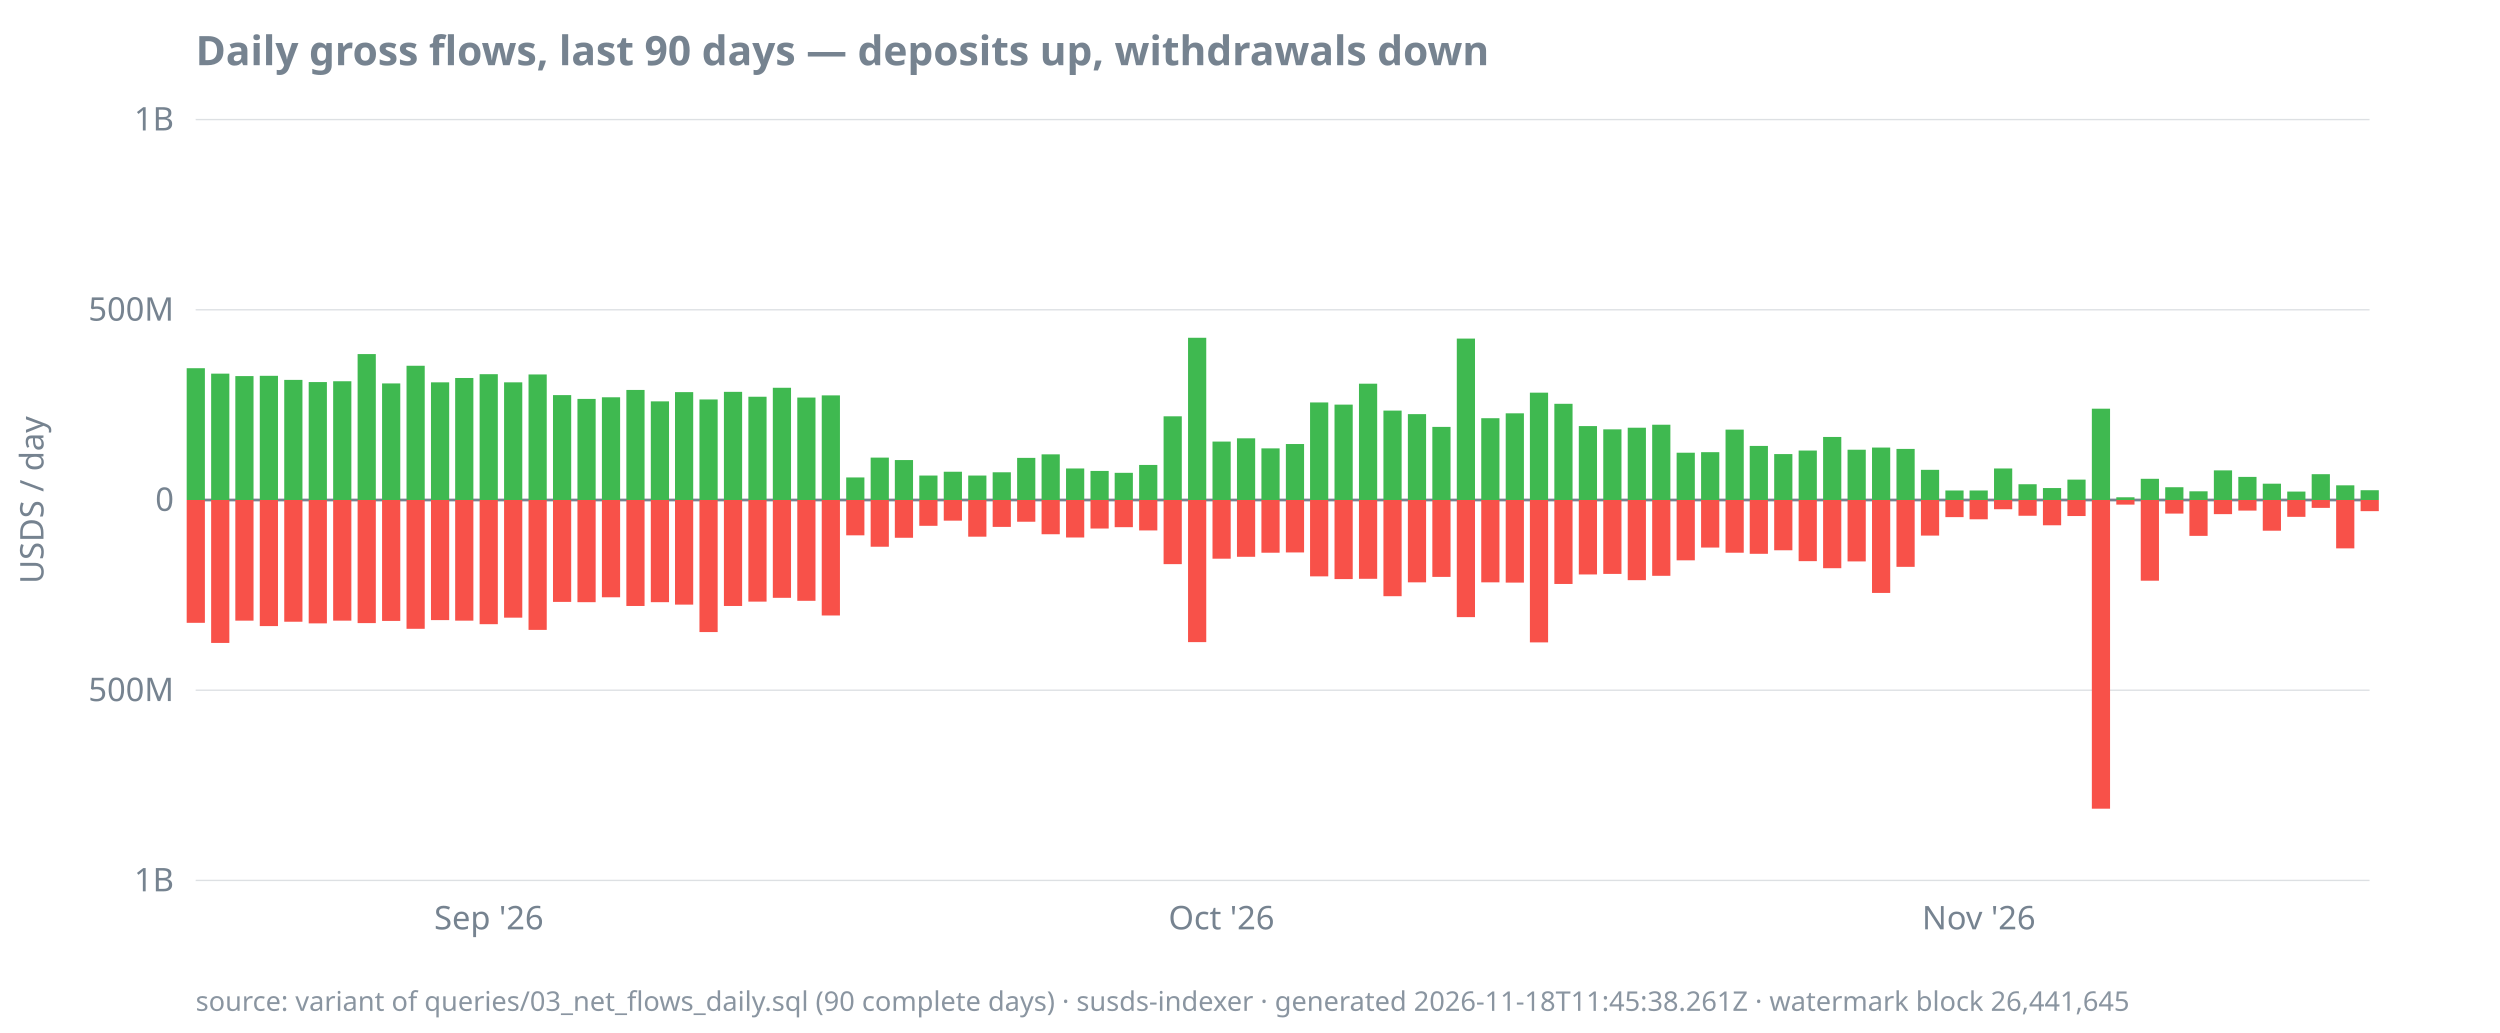
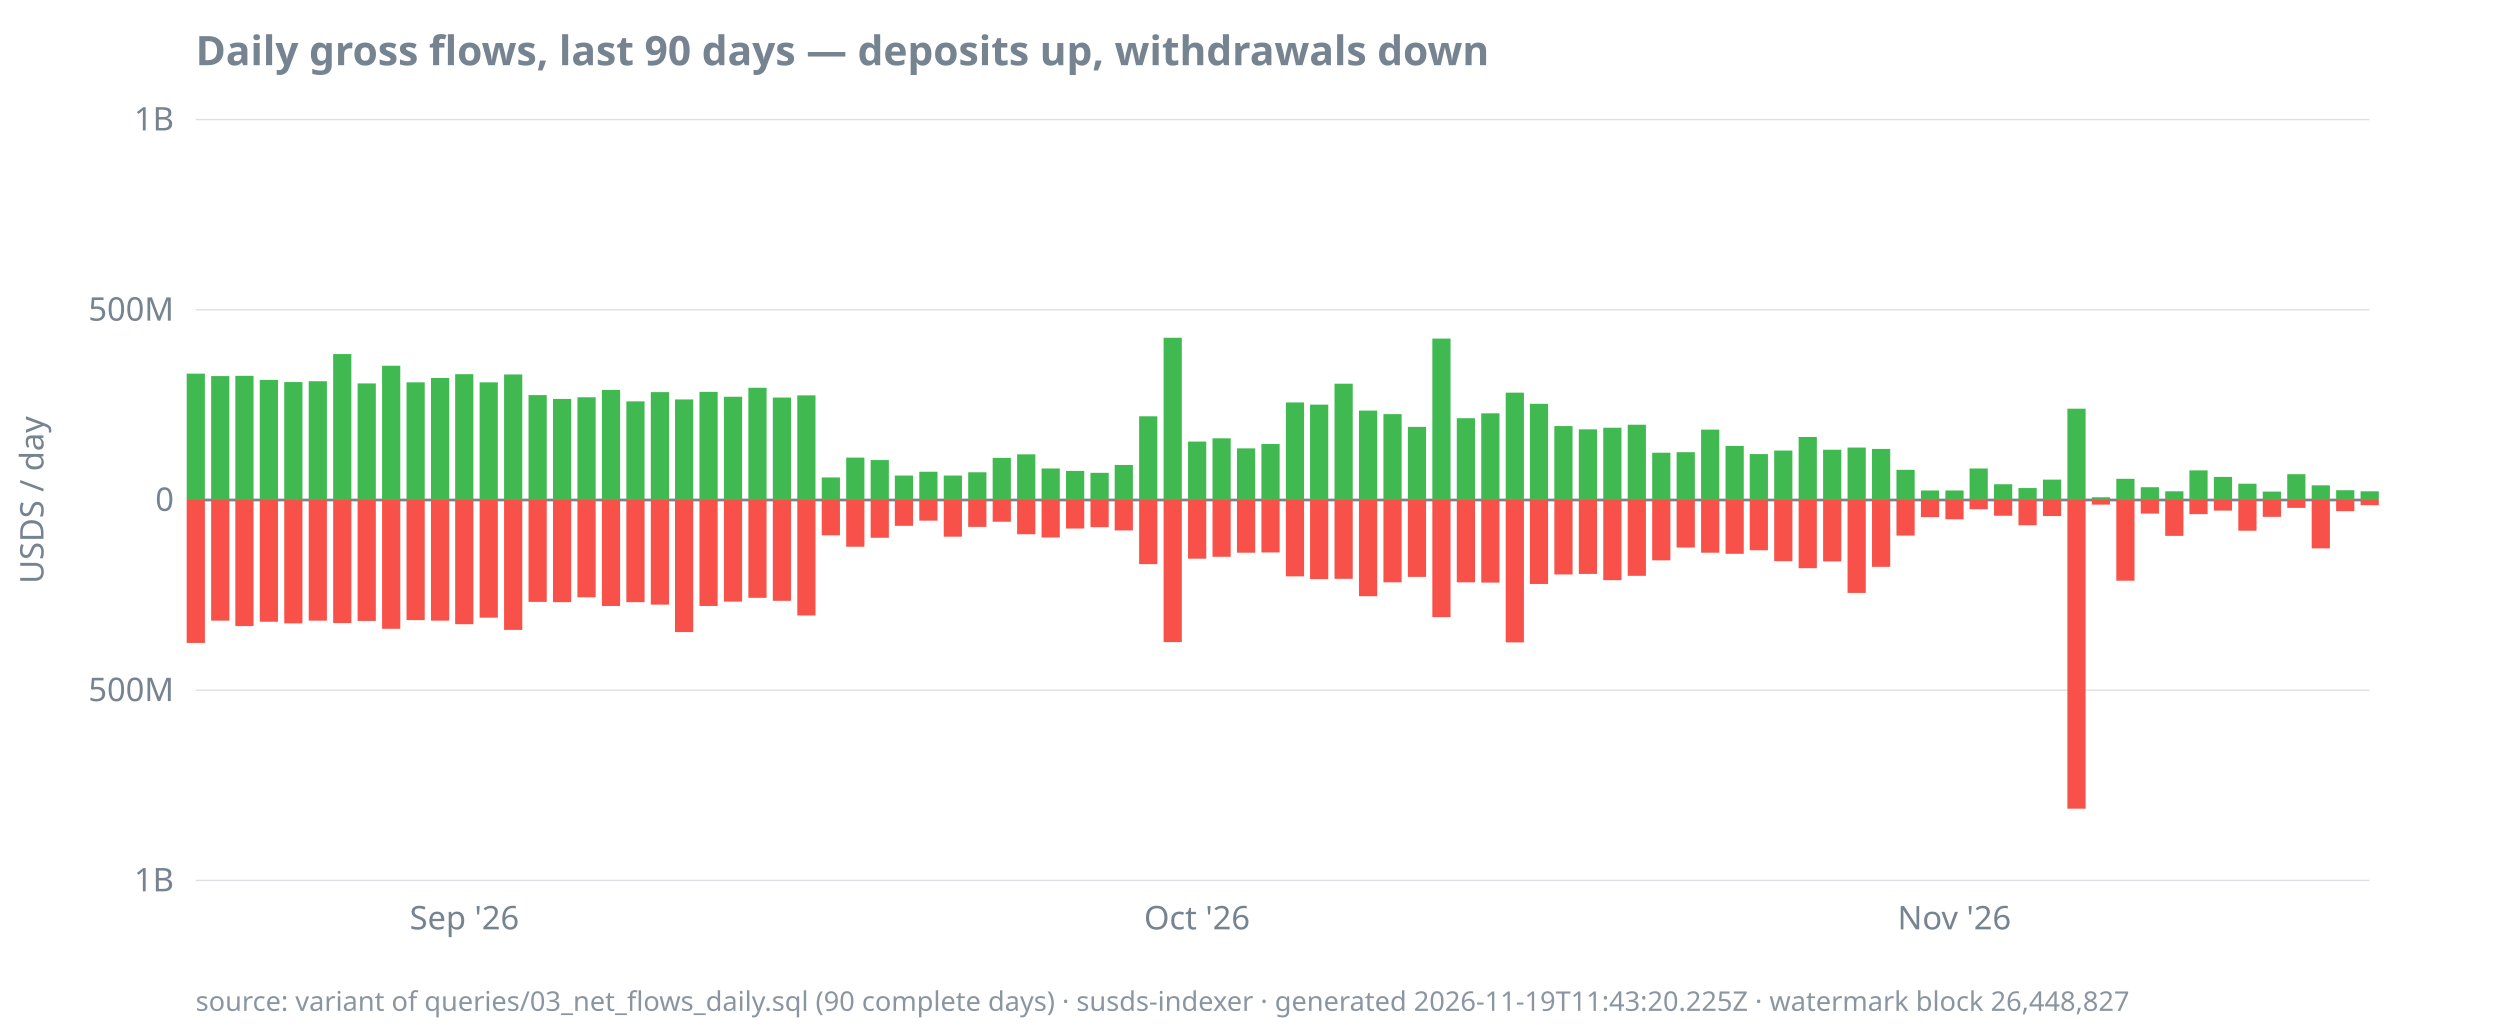
<svg xmlns="http://www.w3.org/2000/svg" width="920" height="380" viewBox="0 0 920 380">
  <style>
  text { font-family: ui-sans-serif, system-ui, sans-serif; font-size: 12px; fill: #768390; }
  .title { font-size: 15px; font-weight: 600; fill: #768390; }
  .footer { font-size: 10px; fill: #768390; opacity: 0.85; }
  .axis { stroke: #768390; stroke-width: 1; }
  .grid { stroke: #768390; stroke-width: 0.5; opacity: 0.25; }
  .line { stroke: #4493f8; stroke-width: 1.8; fill: none; }
  .pos { fill: #3fb950; }
  .neg { fill: #f85149; }
  @media (prefers-color-scheme: dark) {
    text, .title, .footer { fill: #9198a1; }
  }
</style>
  <text class="title" x="72" y="24">Daily gross flows, last 90 days — deposits up, withdrawals down</text>
  <text transform="rotate(-90)" x="-184" y="16" text-anchor="middle">USDS / day</text>
  <line class="grid" x1="72" x2="872" y1="324.0" y2="324.0" />
  <line class="grid" x1="72" x2="872" y1="254.0" y2="254.0" />
  <line class="grid" x1="72" x2="872" y1="184.0" y2="184.0" />
  <line class="grid" x1="72" x2="872" y1="114.0" y2="114.0" />
  <line class="grid" x1="72" x2="872" y1="44.0" y2="44.0" />
  <line class="axis" x1="72" x2="872" y1="184.0" y2="184.0" />
  <text x="64" y="328.0" text-anchor="end">1B</text>
  <text x="64" y="258.0" text-anchor="end">500M</text>
  <text x="64" y="188.0" text-anchor="end">0</text>
  <text x="64" y="118.0" text-anchor="end">500M</text>
  <text x="64" y="48.0" text-anchor="end">1B</text>
-   <text x="179.9" y="342" text-anchor="middle">Sep '26</text>
-   <text x="449.5" y="342" text-anchor="middle">Oct '26</text>
-   <text x="728.2" y="342" text-anchor="middle">Nov '26</text>
-   <rect class="pos" x="68.7" y="135.5" width="6.7" height="48.5" />
-   <rect class="neg" x="68.7" y="184.0" width="6.7" height="45.2" />
-   <rect class="pos" x="77.7" y="137.5" width="6.7" height="46.5" />
-   <rect class="neg" x="77.7" y="184.0" width="6.7" height="52.6" />
-   <rect class="pos" x="86.6" y="138.4" width="6.7" height="45.6" />
-   <rect class="neg" x="86.6" y="184.0" width="6.7" height="44.4" />
-   <rect class="pos" x="95.6" y="138.3" width="6.7" height="45.7" />
-   <rect class="neg" x="95.6" y="184.0" width="6.7" height="46.4" />
-   <rect class="pos" x="104.6" y="139.8" width="6.7" height="44.2" />
-   <rect class="neg" x="104.6" y="184.0" width="6.7" height="44.8" />
-   <rect class="pos" x="113.6" y="140.6" width="6.7" height="43.4" />
-   <rect class="neg" x="113.6" y="184.0" width="6.7" height="45.4" />
-   <rect class="pos" x="122.6" y="140.3" width="6.7" height="43.7" />
-   <rect class="neg" x="122.6" y="184.0" width="6.7" height="44.4" />
-   <rect class="pos" x="131.6" y="130.3" width="6.7" height="53.7" />
-   <rect class="neg" x="131.6" y="184.0" width="6.7" height="45.3" />
-   <rect class="pos" x="140.6" y="141.1" width="6.7" height="42.9" />
-   <rect class="neg" x="140.6" y="184.0" width="6.7" height="44.5" />
-   <rect class="pos" x="149.6" y="134.6" width="6.7" height="49.4" />
-   <rect class="neg" x="149.6" y="184.0" width="6.7" height="47.4" />
-   <rect class="pos" x="158.6" y="140.7" width="6.7" height="43.3" />
-   <rect class="neg" x="158.6" y="184.0" width="6.7" height="44.2" />
-   <rect class="pos" x="167.5" y="139.1" width="6.7" height="44.9" />
-   <rect class="neg" x="167.5" y="184.0" width="6.7" height="44.4" />
-   <rect class="pos" x="176.5" y="137.7" width="6.7" height="46.3" />
-   <rect class="neg" x="176.5" y="184.0" width="6.7" height="45.7" />
-   <rect class="pos" x="185.5" y="140.7" width="6.7" height="43.3" />
-   <rect class="neg" x="185.5" y="184.0" width="6.7" height="43.3" />
-   <rect class="pos" x="194.5" y="137.8" width="6.7" height="46.2" />
-   <rect class="neg" x="194.5" y="184.0" width="6.7" height="47.8" />
-   <rect class="pos" x="203.5" y="145.4" width="6.7" height="38.6" />
-   <rect class="neg" x="203.5" y="184.0" width="6.7" height="37.5" />
-   <rect class="pos" x="212.5" y="146.8" width="6.7" height="37.2" />
-   <rect class="neg" x="212.5" y="184.0" width="6.7" height="37.6" />
-   <rect class="pos" x="221.5" y="146.2" width="6.7" height="37.8" />
-   <rect class="neg" x="221.5" y="184.0" width="6.7" height="35.8" />
-   <rect class="pos" x="230.5" y="143.5" width="6.7" height="40.5" />
-   <rect class="neg" x="230.5" y="184.0" width="6.7" height="39.0" />
-   <rect class="pos" x="239.5" y="147.7" width="6.7" height="36.3" />
-   <rect class="neg" x="239.5" y="184.0" width="6.7" height="37.6" />
-   <rect class="pos" x="248.4" y="144.3" width="6.7" height="39.7" />
-   <rect class="neg" x="248.4" y="184.0" width="6.7" height="38.5" />
-   <rect class="pos" x="257.4" y="147.0" width="6.7" height="37.0" />
-   <rect class="neg" x="257.4" y="184.0" width="6.7" height="48.6" />
-   <rect class="pos" x="266.4" y="144.2" width="6.7" height="39.8" />
-   <rect class="neg" x="266.4" y="184.0" width="6.7" height="39.0" />
-   <rect class="pos" x="275.4" y="146.0" width="6.7" height="38.0" />
-   <rect class="neg" x="275.4" y="184.0" width="6.7" height="37.4" />
-   <rect class="pos" x="284.4" y="142.7" width="6.7" height="41.3" />
-   <rect class="neg" x="284.4" y="184.0" width="6.7" height="36.0" />
-   <rect class="pos" x="293.4" y="146.3" width="6.7" height="37.7" />
-   <rect class="neg" x="293.4" y="184.0" width="6.7" height="37.1" />
-   <rect class="pos" x="302.4" y="145.5" width="6.7" height="38.5" />
-   <rect class="neg" x="302.4" y="184.0" width="6.7" height="42.5" />
-   <rect class="pos" x="311.4" y="175.7" width="6.7" height="8.3" />
-   <rect class="neg" x="311.4" y="184.0" width="6.7" height="13.0" />
-   <rect class="pos" x="320.4" y="168.4" width="6.7" height="15.6" />
-   <rect class="neg" x="320.4" y="184.0" width="6.7" height="17.2" />
-   <rect class="pos" x="329.3" y="169.3" width="6.7" height="14.7" />
-   <rect class="neg" x="329.3" y="184.0" width="6.7" height="13.9" />
-   <rect class="pos" x="338.3" y="175.0" width="6.7" height="9.0" />
-   <rect class="neg" x="338.3" y="184.0" width="6.7" height="9.5" />
-   <rect class="pos" x="347.3" y="173.6" width="6.7" height="10.4" />
-   <rect class="neg" x="347.3" y="184.0" width="6.7" height="7.6" />
-   <rect class="pos" x="356.3" y="175.0" width="6.7" height="9.0" />
-   <rect class="neg" x="356.3" y="184.0" width="6.7" height="13.5" />
-   <rect class="pos" x="365.3" y="173.8" width="6.7" height="10.2" />
-   <rect class="neg" x="365.3" y="184.0" width="6.7" height="9.9" />
-   <rect class="pos" x="374.3" y="168.5" width="6.7" height="15.5" />
-   <rect class="neg" x="374.3" y="184.0" width="6.7" height="8.0" />
-   <rect class="pos" x="383.3" y="167.2" width="6.7" height="16.8" />
-   <rect class="neg" x="383.3" y="184.0" width="6.7" height="12.6" />
-   <rect class="pos" x="392.3" y="172.4" width="6.7" height="11.6" />
-   <rect class="neg" x="392.3" y="184.0" width="6.7" height="13.8" />
-   <rect class="pos" x="401.3" y="173.3" width="6.7" height="10.7" />
-   <rect class="neg" x="401.3" y="184.0" width="6.7" height="10.5" />
-   <rect class="pos" x="410.2" y="174.0" width="6.7" height="10.0" />
-   <rect class="neg" x="410.2" y="184.0" width="6.7" height="10.0" />
-   <rect class="pos" x="419.2" y="171.1" width="6.7" height="12.9" />
-   <rect class="neg" x="419.2" y="184.0" width="6.7" height="11.2" />
-   <rect class="pos" x="428.2" y="153.2" width="6.7" height="30.8" />
-   <rect class="neg" x="428.2" y="184.0" width="6.7" height="23.6" />
-   <rect class="pos" x="437.2" y="124.3" width="6.7" height="59.7" />
-   <rect class="neg" x="437.2" y="184.0" width="6.7" height="52.3" />
-   <rect class="pos" x="446.2" y="162.5" width="6.7" height="21.5" />
-   <rect class="neg" x="446.2" y="184.0" width="6.7" height="21.6" />
-   <rect class="pos" x="455.2" y="161.3" width="6.7" height="22.7" />
-   <rect class="neg" x="455.2" y="184.0" width="6.7" height="20.9" />
-   <rect class="pos" x="464.2" y="165.0" width="6.7" height="19.0" />
-   <rect class="neg" x="464.2" y="184.0" width="6.7" height="19.4" />
-   <rect class="pos" x="473.2" y="163.4" width="6.7" height="20.6" />
-   <rect class="neg" x="473.2" y="184.0" width="6.7" height="19.3" />
-   <rect class="pos" x="482.1" y="148.1" width="6.7" height="35.9" />
-   <rect class="neg" x="482.1" y="184.0" width="6.7" height="28.1" />
-   <rect class="pos" x="491.1" y="148.9" width="6.7" height="35.1" />
-   <rect class="neg" x="491.1" y="184.0" width="6.7" height="29.1" />
-   <rect class="pos" x="500.1" y="141.2" width="6.7" height="42.8" />
-   <rect class="neg" x="500.1" y="184.0" width="6.7" height="29.0" />
-   <rect class="pos" x="509.1" y="151.1" width="6.7" height="32.9" />
-   <rect class="neg" x="509.1" y="184.0" width="6.7" height="35.4" />
-   <rect class="pos" x="518.1" y="152.4" width="6.7" height="31.6" />
-   <rect class="neg" x="518.1" y="184.0" width="6.7" height="30.3" />
-   <rect class="pos" x="527.1" y="157.1" width="6.7" height="26.9" />
-   <rect class="neg" x="527.1" y="184.0" width="6.7" height="28.3" />
-   <rect class="pos" x="536.1" y="124.6" width="6.7" height="59.4" />
-   <rect class="neg" x="536.1" y="184.0" width="6.7" height="43.1" />
-   <rect class="pos" x="545.1" y="153.9" width="6.7" height="30.1" />
-   <rect class="neg" x="545.1" y="184.0" width="6.7" height="30.3" />
-   <rect class="pos" x="554.1" y="152.1" width="6.7" height="31.9" />
-   <rect class="neg" x="554.1" y="184.0" width="6.7" height="30.4" />
-   <rect class="pos" x="563.0" y="144.5" width="6.7" height="39.5" />
-   <rect class="neg" x="563.0" y="184.0" width="6.7" height="52.4" />
-   <rect class="pos" x="572.0" y="148.6" width="6.7" height="35.4" />
-   <rect class="neg" x="572.0" y="184.0" width="6.7" height="30.9" />
-   <rect class="pos" x="581.0" y="156.8" width="6.7" height="27.2" />
-   <rect class="neg" x="581.0" y="184.0" width="6.7" height="27.4" />
-   <rect class="pos" x="590.0" y="158.0" width="6.7" height="26.0" />
-   <rect class="neg" x="590.0" y="184.0" width="6.7" height="27.2" />
-   <rect class="pos" x="599.0" y="157.4" width="6.7" height="26.6" />
-   <rect class="neg" x="599.0" y="184.0" width="6.7" height="29.5" />
-   <rect class="pos" x="608.0" y="156.3" width="6.7" height="27.7" />
-   <rect class="neg" x="608.0" y="184.0" width="6.7" height="27.9" />
-   <rect class="pos" x="617.0" y="166.6" width="6.7" height="17.4" />
-   <rect class="neg" x="617.0" y="184.0" width="6.7" height="22.2" />
-   <rect class="pos" x="626.0" y="166.4" width="6.7" height="17.6" />
-   <rect class="neg" x="626.0" y="184.0" width="6.7" height="17.5" />
-   <rect class="pos" x="635.0" y="158.1" width="6.7" height="25.9" />
-   <rect class="neg" x="635.0" y="184.0" width="6.7" height="19.4" />
-   <rect class="pos" x="643.9" y="164.1" width="6.7" height="19.9" />
-   <rect class="neg" x="643.9" y="184.0" width="6.7" height="19.8" />
-   <rect class="pos" x="652.9" y="167.1" width="6.7" height="16.9" />
-   <rect class="neg" x="652.9" y="184.0" width="6.7" height="18.5" />
-   <rect class="pos" x="661.9" y="165.8" width="6.7" height="18.2" />
-   <rect class="neg" x="661.9" y="184.0" width="6.7" height="22.5" />
-   <rect class="pos" x="670.9" y="160.8" width="6.7" height="23.2" />
-   <rect class="neg" x="670.9" y="184.0" width="6.7" height="25.1" />
-   <rect class="pos" x="679.9" y="165.5" width="6.7" height="18.5" />
-   <rect class="neg" x="679.9" y="184.0" width="6.7" height="22.6" />
-   <rect class="pos" x="688.9" y="164.7" width="6.7" height="19.3" />
-   <rect class="neg" x="688.9" y="184.0" width="6.7" height="34.2" />
-   <rect class="pos" x="697.9" y="165.2" width="6.7" height="18.8" />
-   <rect class="neg" x="697.9" y="184.0" width="6.7" height="24.6" />
-   <rect class="pos" x="706.9" y="172.9" width="6.7" height="11.1" />
-   <rect class="neg" x="706.9" y="184.0" width="6.7" height="13.1" />
+   <text x="170.9" y="342" text-anchor="middle">Sep '26</text>
+   <text x="440.5" y="342" text-anchor="middle">Oct '26</text>
+   <text x="719.2" y="342" text-anchor="middle">Nov '26</text>
+   <rect class="pos" x="68.7" y="137.5" width="6.7" height="46.5" />
+   <rect class="neg" x="68.7" y="184.0" width="6.7" height="52.6" />
+   <rect class="pos" x="77.7" y="138.4" width="6.7" height="45.6" />
+   <rect class="neg" x="77.7" y="184.0" width="6.7" height="44.4" />
+   <rect class="pos" x="86.6" y="138.3" width="6.7" height="45.7" />
+   <rect class="neg" x="86.6" y="184.0" width="6.7" height="46.4" />
+   <rect class="pos" x="95.6" y="139.8" width="6.7" height="44.2" />
+   <rect class="neg" x="95.6" y="184.0" width="6.7" height="44.8" />
+   <rect class="pos" x="104.6" y="140.6" width="6.7" height="43.4" />
+   <rect class="neg" x="104.6" y="184.0" width="6.7" height="45.4" />
+   <rect class="pos" x="113.6" y="140.3" width="6.7" height="43.7" />
+   <rect class="neg" x="113.6" y="184.0" width="6.7" height="44.4" />
+   <rect class="pos" x="122.6" y="130.3" width="6.7" height="53.7" />
+   <rect class="neg" x="122.6" y="184.0" width="6.7" height="45.3" />
+   <rect class="pos" x="131.6" y="141.1" width="6.7" height="42.9" />
+   <rect class="neg" x="131.6" y="184.0" width="6.7" height="44.5" />
+   <rect class="pos" x="140.6" y="134.6" width="6.7" height="49.4" />
+   <rect class="neg" x="140.6" y="184.0" width="6.7" height="47.4" />
+   <rect class="pos" x="149.6" y="140.7" width="6.7" height="43.3" />
+   <rect class="neg" x="149.6" y="184.0" width="6.7" height="44.2" />
+   <rect class="pos" x="158.6" y="139.1" width="6.7" height="44.9" />
+   <rect class="neg" x="158.6" y="184.0" width="6.7" height="44.4" />
+   <rect class="pos" x="167.5" y="137.7" width="6.7" height="46.3" />
+   <rect class="neg" x="167.5" y="184.0" width="6.7" height="45.7" />
+   <rect class="pos" x="176.5" y="140.7" width="6.7" height="43.3" />
+   <rect class="neg" x="176.5" y="184.0" width="6.7" height="43.3" />
+   <rect class="pos" x="185.5" y="137.8" width="6.7" height="46.2" />
+   <rect class="neg" x="185.5" y="184.0" width="6.7" height="47.8" />
+   <rect class="pos" x="194.5" y="145.4" width="6.7" height="38.6" />
+   <rect class="neg" x="194.5" y="184.0" width="6.7" height="37.5" />
+   <rect class="pos" x="203.5" y="146.8" width="6.7" height="37.2" />
+   <rect class="neg" x="203.5" y="184.0" width="6.7" height="37.6" />
+   <rect class="pos" x="212.5" y="146.2" width="6.7" height="37.8" />
+   <rect class="neg" x="212.5" y="184.0" width="6.7" height="35.8" />
+   <rect class="pos" x="221.5" y="143.5" width="6.7" height="40.5" />
+   <rect class="neg" x="221.5" y="184.0" width="6.7" height="39.0" />
+   <rect class="pos" x="230.5" y="147.7" width="6.7" height="36.3" />
+   <rect class="neg" x="230.5" y="184.0" width="6.7" height="37.6" />
+   <rect class="pos" x="239.5" y="144.3" width="6.7" height="39.7" />
+   <rect class="neg" x="239.5" y="184.0" width="6.7" height="38.5" />
+   <rect class="pos" x="248.4" y="147.0" width="6.7" height="37.0" />
+   <rect class="neg" x="248.4" y="184.0" width="6.7" height="48.6" />
+   <rect class="pos" x="257.4" y="144.2" width="6.7" height="39.8" />
+   <rect class="neg" x="257.4" y="184.0" width="6.7" height="39.0" />
+   <rect class="pos" x="266.4" y="146.0" width="6.7" height="38.0" />
+   <rect class="neg" x="266.4" y="184.0" width="6.7" height="37.4" />
+   <rect class="pos" x="275.4" y="142.7" width="6.7" height="41.3" />
+   <rect class="neg" x="275.4" y="184.0" width="6.7" height="36.0" />
+   <rect class="pos" x="284.4" y="146.3" width="6.7" height="37.7" />
+   <rect class="neg" x="284.4" y="184.0" width="6.7" height="37.1" />
+   <rect class="pos" x="293.4" y="145.5" width="6.7" height="38.5" />
+   <rect class="neg" x="293.4" y="184.0" width="6.7" height="42.5" />
+   <rect class="pos" x="302.4" y="175.7" width="6.7" height="8.3" />
+   <rect class="neg" x="302.4" y="184.0" width="6.7" height="13.0" />
+   <rect class="pos" x="311.4" y="168.4" width="6.7" height="15.6" />
+   <rect class="neg" x="311.4" y="184.0" width="6.7" height="17.2" />
+   <rect class="pos" x="320.4" y="169.3" width="6.7" height="14.7" />
+   <rect class="neg" x="320.4" y="184.0" width="6.7" height="13.9" />
+   <rect class="pos" x="329.3" y="175.0" width="6.7" height="9.0" />
+   <rect class="neg" x="329.3" y="184.0" width="6.7" height="9.5" />
+   <rect class="pos" x="338.3" y="173.6" width="6.7" height="10.4" />
+   <rect class="neg" x="338.3" y="184.0" width="6.7" height="7.6" />
+   <rect class="pos" x="347.3" y="175.0" width="6.7" height="9.0" />
+   <rect class="neg" x="347.3" y="184.0" width="6.7" height="13.5" />
+   <rect class="pos" x="356.3" y="173.8" width="6.7" height="10.2" />
+   <rect class="neg" x="356.3" y="184.0" width="6.7" height="9.9" />
+   <rect class="pos" x="365.3" y="168.5" width="6.7" height="15.5" />
+   <rect class="neg" x="365.3" y="184.0" width="6.7" height="8.0" />
+   <rect class="pos" x="374.3" y="167.2" width="6.7" height="16.8" />
+   <rect class="neg" x="374.3" y="184.0" width="6.7" height="12.6" />
+   <rect class="pos" x="383.3" y="172.4" width="6.7" height="11.6" />
+   <rect class="neg" x="383.3" y="184.0" width="6.7" height="13.8" />
+   <rect class="pos" x="392.3" y="173.3" width="6.7" height="10.7" />
+   <rect class="neg" x="392.3" y="184.0" width="6.7" height="10.5" />
+   <rect class="pos" x="401.3" y="174.0" width="6.7" height="10.0" />
+   <rect class="neg" x="401.3" y="184.0" width="6.7" height="10.0" />
+   <rect class="pos" x="410.2" y="171.1" width="6.7" height="12.9" />
+   <rect class="neg" x="410.2" y="184.0" width="6.7" height="11.2" />
+   <rect class="pos" x="419.2" y="153.2" width="6.7" height="30.8" />
+   <rect class="neg" x="419.2" y="184.0" width="6.7" height="23.6" />
+   <rect class="pos" x="428.2" y="124.3" width="6.7" height="59.7" />
+   <rect class="neg" x="428.2" y="184.0" width="6.7" height="52.3" />
+   <rect class="pos" x="437.2" y="162.5" width="6.7" height="21.5" />
+   <rect class="neg" x="437.2" y="184.0" width="6.7" height="21.6" />
+   <rect class="pos" x="446.2" y="161.3" width="6.7" height="22.7" />
+   <rect class="neg" x="446.2" y="184.0" width="6.7" height="20.9" />
+   <rect class="pos" x="455.2" y="165.0" width="6.7" height="19.0" />
+   <rect class="neg" x="455.2" y="184.0" width="6.7" height="19.4" />
+   <rect class="pos" x="464.2" y="163.4" width="6.7" height="20.6" />
+   <rect class="neg" x="464.2" y="184.0" width="6.7" height="19.3" />
+   <rect class="pos" x="473.2" y="148.1" width="6.7" height="35.9" />
+   <rect class="neg" x="473.2" y="184.0" width="6.7" height="28.1" />
+   <rect class="pos" x="482.1" y="148.9" width="6.7" height="35.1" />
+   <rect class="neg" x="482.1" y="184.0" width="6.7" height="29.1" />
+   <rect class="pos" x="491.1" y="141.2" width="6.7" height="42.8" />
+   <rect class="neg" x="491.1" y="184.0" width="6.7" height="29.0" />
+   <rect class="pos" x="500.1" y="151.1" width="6.7" height="32.9" />
+   <rect class="neg" x="500.1" y="184.0" width="6.7" height="35.4" />
+   <rect class="pos" x="509.1" y="152.4" width="6.7" height="31.6" />
+   <rect class="neg" x="509.1" y="184.0" width="6.7" height="30.3" />
+   <rect class="pos" x="518.1" y="157.1" width="6.7" height="26.9" />
+   <rect class="neg" x="518.1" y="184.0" width="6.7" height="28.3" />
+   <rect class="pos" x="527.1" y="124.6" width="6.7" height="59.4" />
+   <rect class="neg" x="527.1" y="184.0" width="6.7" height="43.1" />
+   <rect class="pos" x="536.1" y="153.9" width="6.7" height="30.1" />
+   <rect class="neg" x="536.1" y="184.0" width="6.7" height="30.3" />
+   <rect class="pos" x="545.1" y="152.1" width="6.7" height="31.9" />
+   <rect class="neg" x="545.1" y="184.0" width="6.7" height="30.4" />
+   <rect class="pos" x="554.1" y="144.5" width="6.7" height="39.5" />
+   <rect class="neg" x="554.1" y="184.0" width="6.7" height="52.4" />
+   <rect class="pos" x="563.0" y="148.6" width="6.7" height="35.4" />
+   <rect class="neg" x="563.0" y="184.0" width="6.7" height="30.9" />
+   <rect class="pos" x="572.0" y="156.8" width="6.7" height="27.2" />
+   <rect class="neg" x="572.0" y="184.0" width="6.7" height="27.4" />
+   <rect class="pos" x="581.0" y="158.0" width="6.7" height="26.0" />
+   <rect class="neg" x="581.0" y="184.0" width="6.7" height="27.2" />
+   <rect class="pos" x="590.0" y="157.4" width="6.7" height="26.6" />
+   <rect class="neg" x="590.0" y="184.0" width="6.7" height="29.5" />
+   <rect class="pos" x="599.0" y="156.3" width="6.7" height="27.7" />
+   <rect class="neg" x="599.0" y="184.0" width="6.7" height="27.9" />
+   <rect class="pos" x="608.0" y="166.6" width="6.7" height="17.4" />
+   <rect class="neg" x="608.0" y="184.0" width="6.7" height="22.2" />
+   <rect class="pos" x="617.0" y="166.4" width="6.7" height="17.6" />
+   <rect class="neg" x="617.0" y="184.0" width="6.7" height="17.5" />
+   <rect class="pos" x="626.0" y="158.1" width="6.7" height="25.9" />
+   <rect class="neg" x="626.0" y="184.0" width="6.7" height="19.4" />
+   <rect class="pos" x="635.0" y="164.1" width="6.7" height="19.9" />
+   <rect class="neg" x="635.0" y="184.0" width="6.7" height="19.8" />
+   <rect class="pos" x="643.9" y="167.1" width="6.7" height="16.9" />
+   <rect class="neg" x="643.9" y="184.0" width="6.7" height="18.5" />
+   <rect class="pos" x="652.9" y="165.8" width="6.7" height="18.2" />
+   <rect class="neg" x="652.9" y="184.0" width="6.7" height="22.5" />
+   <rect class="pos" x="661.9" y="160.8" width="6.7" height="23.2" />
+   <rect class="neg" x="661.9" y="184.0" width="6.7" height="25.1" />
+   <rect class="pos" x="670.9" y="165.5" width="6.7" height="18.5" />
+   <rect class="neg" x="670.9" y="184.0" width="6.7" height="22.6" />
+   <rect class="pos" x="679.9" y="164.7" width="6.7" height="19.3" />
+   <rect class="neg" x="679.9" y="184.0" width="6.7" height="34.2" />
+   <rect class="pos" x="688.9" y="165.2" width="6.7" height="18.8" />
+   <rect class="neg" x="688.9" y="184.0" width="6.7" height="24.6" />
+   <rect class="pos" x="697.9" y="172.9" width="6.7" height="11.1" />
+   <rect class="neg" x="697.9" y="184.0" width="6.7" height="13.1" />
+   <rect class="pos" x="706.9" y="180.5" width="6.7" height="3.5" />
+   <rect class="neg" x="706.9" y="184.0" width="6.7" height="6.3" />
  <rect class="pos" x="715.9" y="180.5" width="6.7" height="3.5" />
-   <rect class="neg" x="715.9" y="184.0" width="6.7" height="6.3" />
-   <rect class="pos" x="724.8" y="180.5" width="6.7" height="3.5" />
-   <rect class="neg" x="724.8" y="184.0" width="6.7" height="7.1" />
-   <rect class="pos" x="733.8" y="172.4" width="6.7" height="11.6" />
-   <rect class="neg" x="733.8" y="184.0" width="6.7" height="3.4" />
-   <rect class="pos" x="742.8" y="178.2" width="6.7" height="5.8" />
-   <rect class="neg" x="742.8" y="184.0" width="6.7" height="5.8" />
-   <rect class="pos" x="751.8" y="179.6" width="6.7" height="4.4" />
-   <rect class="neg" x="751.8" y="184.0" width="6.7" height="9.3" />
-   <rect class="pos" x="760.8" y="176.5" width="6.7" height="7.5" />
-   <rect class="neg" x="760.8" y="184.0" width="6.7" height="5.9" />
-   <rect class="pos" x="769.8" y="150.4" width="6.7" height="33.6" />
-   <rect class="neg" x="769.8" y="184.0" width="6.7" height="113.6" />
-   <rect class="pos" x="778.8" y="183.0" width="6.7" height="1.0" />
-   <rect class="neg" x="778.8" y="184.0" width="6.7" height="1.7" />
-   <rect class="pos" x="787.8" y="176.2" width="6.7" height="7.8" />
-   <rect class="neg" x="787.8" y="184.0" width="6.7" height="29.7" />
-   <rect class="pos" x="796.8" y="179.3" width="6.7" height="4.7" />
-   <rect class="neg" x="796.8" y="184.0" width="6.7" height="5.0" />
-   <rect class="pos" x="805.7" y="180.8" width="6.7" height="3.2" />
-   <rect class="neg" x="805.7" y="184.0" width="6.7" height="13.2" />
-   <rect class="pos" x="814.7" y="173.1" width="6.7" height="10.9" />
-   <rect class="neg" x="814.7" y="184.0" width="6.7" height="5.2" />
-   <rect class="pos" x="823.7" y="175.5" width="6.7" height="8.5" />
-   <rect class="neg" x="823.7" y="184.0" width="6.7" height="3.9" />
-   <rect class="pos" x="832.7" y="178.0" width="6.7" height="6.0" />
-   <rect class="neg" x="832.7" y="184.0" width="6.7" height="11.3" />
-   <rect class="pos" x="841.7" y="180.9" width="6.7" height="3.1" />
-   <rect class="neg" x="841.7" y="184.0" width="6.7" height="6.2" />
-   <rect class="pos" x="850.7" y="174.5" width="6.7" height="9.5" />
-   <rect class="neg" x="850.7" y="184.0" width="6.7" height="2.9" />
-   <rect class="pos" x="859.7" y="178.6" width="6.7" height="5.4" />
-   <rect class="neg" x="859.7" y="184.0" width="6.7" height="17.8" />
-   <rect class="pos" x="868.7" y="180.4" width="6.7" height="3.6" />
-   <rect class="neg" x="868.7" y="184.0" width="6.7" height="4.1" />
-   <text class="footer" x="72" y="372">source: variant of queries/03_net_flows_daily.sql (90 complete days) · susds-indexer · generated 2026-11-18T11:45:38.261Z · watermark block 26,441,645</text>
+   <rect class="neg" x="715.9" y="184.0" width="6.7" height="7.1" />
+   <rect class="pos" x="724.8" y="172.4" width="6.7" height="11.6" />
+   <rect class="neg" x="724.8" y="184.0" width="6.7" height="3.4" />
+   <rect class="pos" x="733.8" y="178.2" width="6.7" height="5.8" />
+   <rect class="neg" x="733.8" y="184.0" width="6.7" height="5.8" />
+   <rect class="pos" x="742.8" y="179.6" width="6.7" height="4.4" />
+   <rect class="neg" x="742.8" y="184.0" width="6.7" height="9.3" />
+   <rect class="pos" x="751.8" y="176.5" width="6.7" height="7.5" />
+   <rect class="neg" x="751.8" y="184.0" width="6.7" height="5.9" />
+   <rect class="pos" x="760.8" y="150.4" width="6.7" height="33.6" />
+   <rect class="neg" x="760.8" y="184.0" width="6.7" height="113.6" />
+   <rect class="pos" x="769.8" y="183.0" width="6.7" height="1.0" />
+   <rect class="neg" x="769.8" y="184.0" width="6.7" height="1.7" />
+   <rect class="pos" x="778.8" y="176.2" width="6.7" height="7.8" />
+   <rect class="neg" x="778.8" y="184.0" width="6.7" height="29.7" />
+   <rect class="pos" x="787.8" y="179.3" width="6.7" height="4.7" />
+   <rect class="neg" x="787.8" y="184.0" width="6.7" height="5.0" />
+   <rect class="pos" x="796.8" y="180.8" width="6.7" height="3.2" />
+   <rect class="neg" x="796.8" y="184.0" width="6.7" height="13.2" />
+   <rect class="pos" x="805.7" y="173.1" width="6.7" height="10.9" />
+   <rect class="neg" x="805.7" y="184.0" width="6.7" height="5.2" />
+   <rect class="pos" x="814.7" y="175.5" width="6.7" height="8.5" />
+   <rect class="neg" x="814.7" y="184.0" width="6.7" height="3.9" />
+   <rect class="pos" x="823.7" y="178.0" width="6.7" height="6.0" />
+   <rect class="neg" x="823.7" y="184.0" width="6.7" height="11.3" />
+   <rect class="pos" x="832.7" y="180.9" width="6.7" height="3.1" />
+   <rect class="neg" x="832.7" y="184.0" width="6.7" height="6.2" />
+   <rect class="pos" x="841.7" y="174.5" width="6.7" height="9.5" />
+   <rect class="neg" x="841.7" y="184.0" width="6.7" height="2.9" />
+   <rect class="pos" x="850.7" y="178.6" width="6.7" height="5.4" />
+   <rect class="neg" x="850.7" y="184.0" width="6.7" height="17.8" />
+   <rect class="pos" x="859.7" y="180.4" width="6.7" height="3.6" />
+   <rect class="neg" x="859.7" y="184.0" width="6.7" height="4.1" />
+   <rect class="pos" x="868.7" y="180.8" width="6.7" height="3.2" />
+   <rect class="neg" x="868.7" y="184.0" width="6.7" height="1.9" />
+   <text class="footer" x="72" y="372">source: variant of queries/03_net_flows_daily.sql (90 complete days) · susds-indexer · generated 2026-11-19T11:43:20.225Z · watermark block 26,448,827</text>
</svg>
